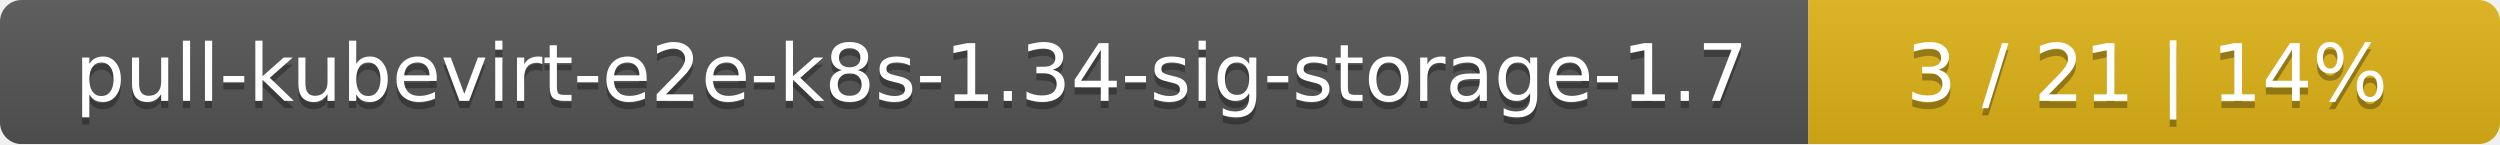
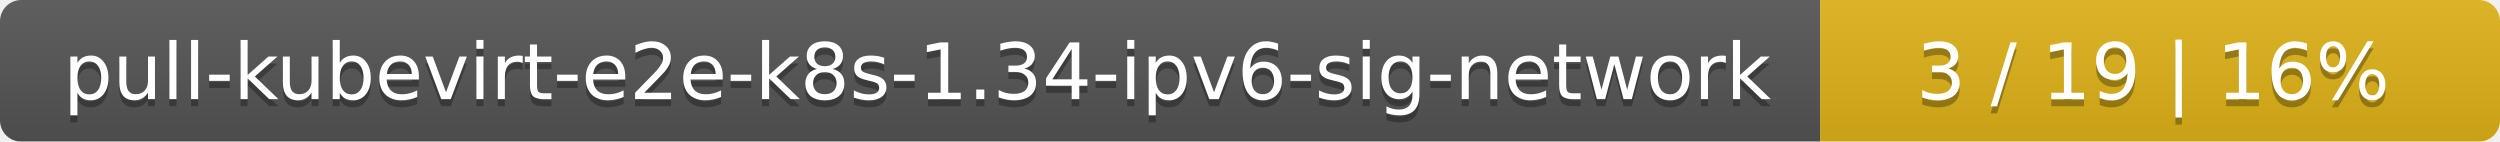
- <svg xmlns="http://www.w3.org/2000/svg" width="347" height="20">
+ <svg xmlns="http://www.w3.org/2000/svg" width="353" height="20">
  <linearGradient id="smooth" x2="0" y2="100%">
    <stop offset="0" stop-color="#bbb" stop-opacity=".1" />
    <stop offset="1" stop-opacity=".1" />
  </linearGradient>
  <mask id="round">
-     <rect width="347" height="20" rx="3" fill="#fff" />
+     <rect width="353" height="20" rx="3" fill="#fff" />
  </mask>
  <g mask="url(#round)">
-     <rect width="251" height="20" fill="#555" />
-     <rect x="251" width="96" height="20" fill="#dfb317" />
-     <rect width="347" height="20" fill="url(#smooth)" />
+     <rect width="257" height="20" fill="#555" />
+     <rect x="257" width="96" height="20" fill="#dfb317" />
+     <rect width="353" height="20" fill="url(#smooth)" />
  </g>
  <g fill="#fff" text-anchor="middle" font-family="DejaVu Sans,Verdana,Geneva,sans-serif" font-size="11">
-     <text x="126.5" y="15" fill="#010101" fill-opacity=".3">pull-kubevirt-e2e-k8s-1.34-sig-storage-1.7</text>
-     <text x="126.5" y="14">pull-kubevirt-e2e-k8s-1.34-sig-storage-1.7</text>
-     <text x="298" y="15" fill="#010101" fill-opacity=".3">3 / 21    |    14%</text>
-     <text x="298" y="14">3 / 21    |    14%</text>
+     <text x="129.5" y="15" fill="#010101" fill-opacity=".3">pull-kubevirt-e2e-k8s-1.34-ipv6-sig-network</text>
+     <text x="129.5" y="14">pull-kubevirt-e2e-k8s-1.34-ipv6-sig-network</text>
+     <text x="304" y="15" fill="#010101" fill-opacity=".3">3 / 19    |    16%</text>
+     <text x="304" y="14">3 / 19    |    16%</text>
  </g>
</svg>
